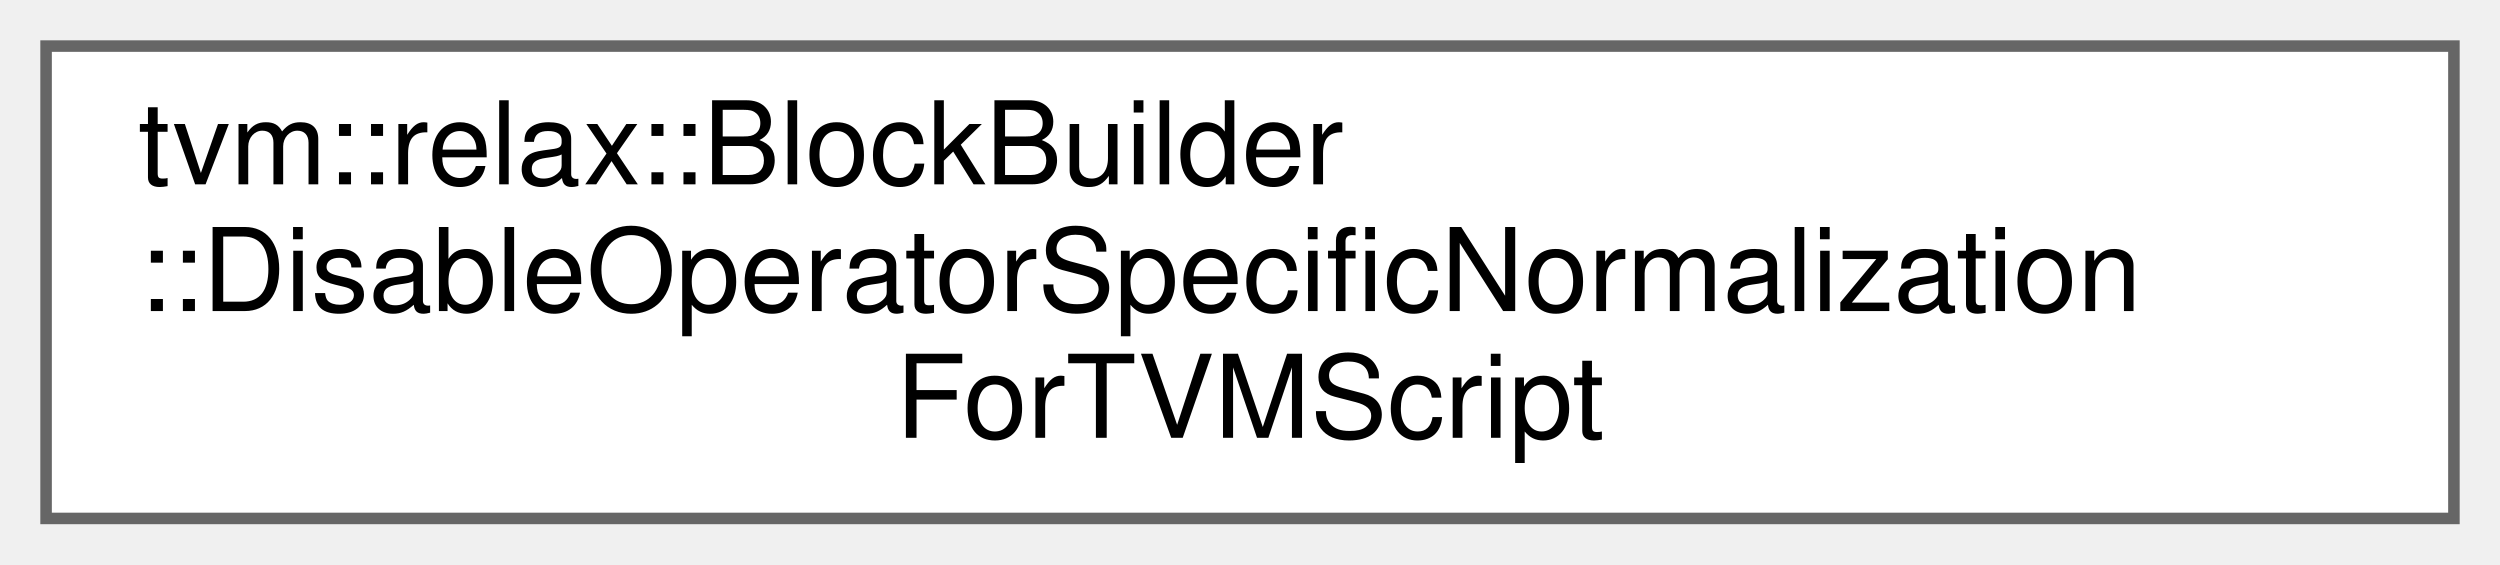
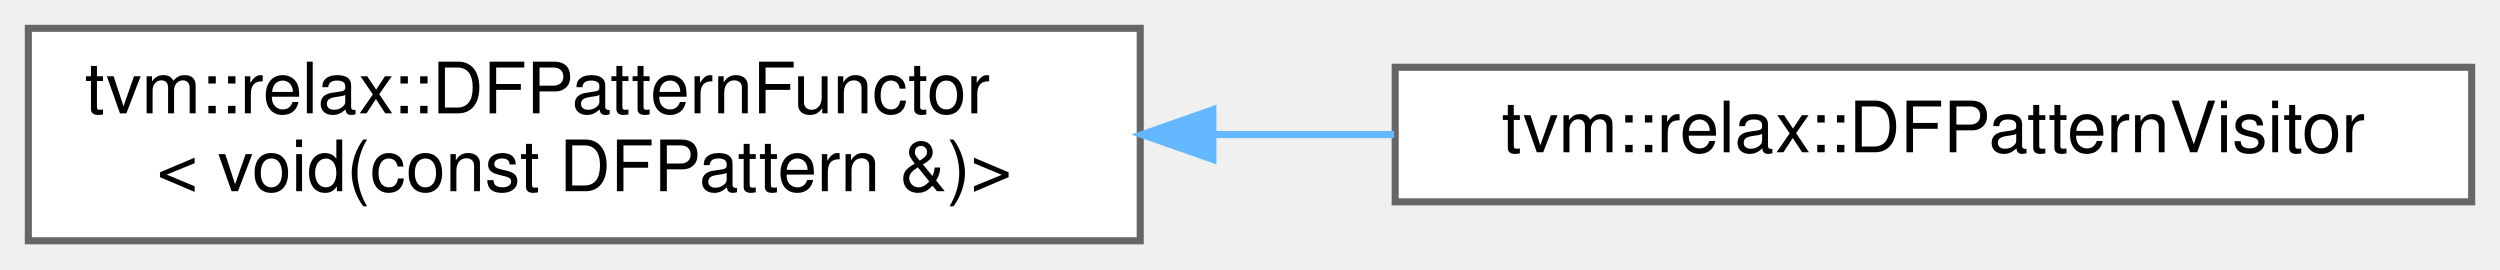
- <svg xmlns="http://www.w3.org/2000/svg" xmlns:xlink="http://www.w3.org/1999/xlink" width="217pt" height="49pt" viewBox="0.00 0.00 217.00 49.00">
-   <g id="graph0" class="graph" transform="scale(1 1) rotate(0) translate(4 45)">
+ <svg xmlns="http://www.w3.org/2000/svg" xmlns:xlink="http://www.w3.org/1999/xlink" width="353pt" height="38pt" viewBox="0.00 0.00 353.00 38.00">
+   <g id="graph0" class="graph" transform="scale(1 1) rotate(0) translate(4 34)">
    <g id="Node000000" class="node">
      <g id="a_Node000000">
-         <a xlink:href="structtvm_1_1relax_1_1BlockBuilder_1_1DisableOperatorSpecificNormalizationForTVMScript.html" target="_top" xlink:title="A marker struct to disable FNormalize.">
-           <polygon fill="white" stroke="#666666" points="209,-41 0,-41 0,0 209,0 209,-41" />
-           <text text-anchor="start" x="8" y="-29" font-family="Helvetica,sans-Serif" font-size="10.00">tvm::relax::BlockBuilder</text>
-           <text text-anchor="start" x="8" y="-18" font-family="Helvetica,sans-Serif" font-size="10.00">::DisableOperatorSpecificNormalization</text>
-           <text text-anchor="middle" x="104.5" y="-7" font-family="Helvetica,sans-Serif" font-size="10.00">ForTVMScript</text>
+         <a xlink:href="classtvm_1_1relax_1_1DFPatternFunctor.html" target="_top" xlink:title=" ">
+           <polygon fill="white" stroke="#666666" points="157,-30 0,-30 0,0 157,0 157,-30" />
+           <text text-anchor="start" x="8" y="-18" font-family="Helvetica,sans-Serif" font-size="10.00">tvm::relax::DFPatternFunctor</text>
+           <text text-anchor="middle" x="78.5" y="-7" font-family="Helvetica,sans-Serif" font-size="10.00">&lt; void(const DFPattern &amp;)&gt;</text>
+         </a>
+       </g>
+     </g>
+     <g id="Node000001" class="node">
+       <g id="a_Node000001">
+         <a xlink:href="classtvm_1_1relax_1_1DFPatternVisitor.html" target="_top" xlink:title="A simple visitor wrapper around DFPatternFunctor. Recursively visit the content.">
+           <polygon fill="white" stroke="#666666" points="345,-24.5 193,-24.5 193,-5.5 345,-5.5 345,-24.5" />
+           <text text-anchor="middle" x="269" y="-12.5" font-family="Helvetica,sans-Serif" font-size="10.00">tvm::relax::DFPatternVisitor</text>
+         </a>
+       </g>
+     </g>
+     <g id="edge723_Node000000_Node000001" class="edge">
+       <g id="a_edge723_Node000000_Node000001">
+         <a xlink:title=" ">
+           <path fill="none" stroke="#63b8ff" d="M167.53,-15C175.99,-15 184.52,-15 192.85,-15" />
+           <polygon fill="#63b8ff" stroke="#63b8ff" points="167.26,-11.5 157.26,-15 167.26,-18.5 167.26,-11.5" />
        </a>
      </g>
    </g>
  </g>
</svg>
